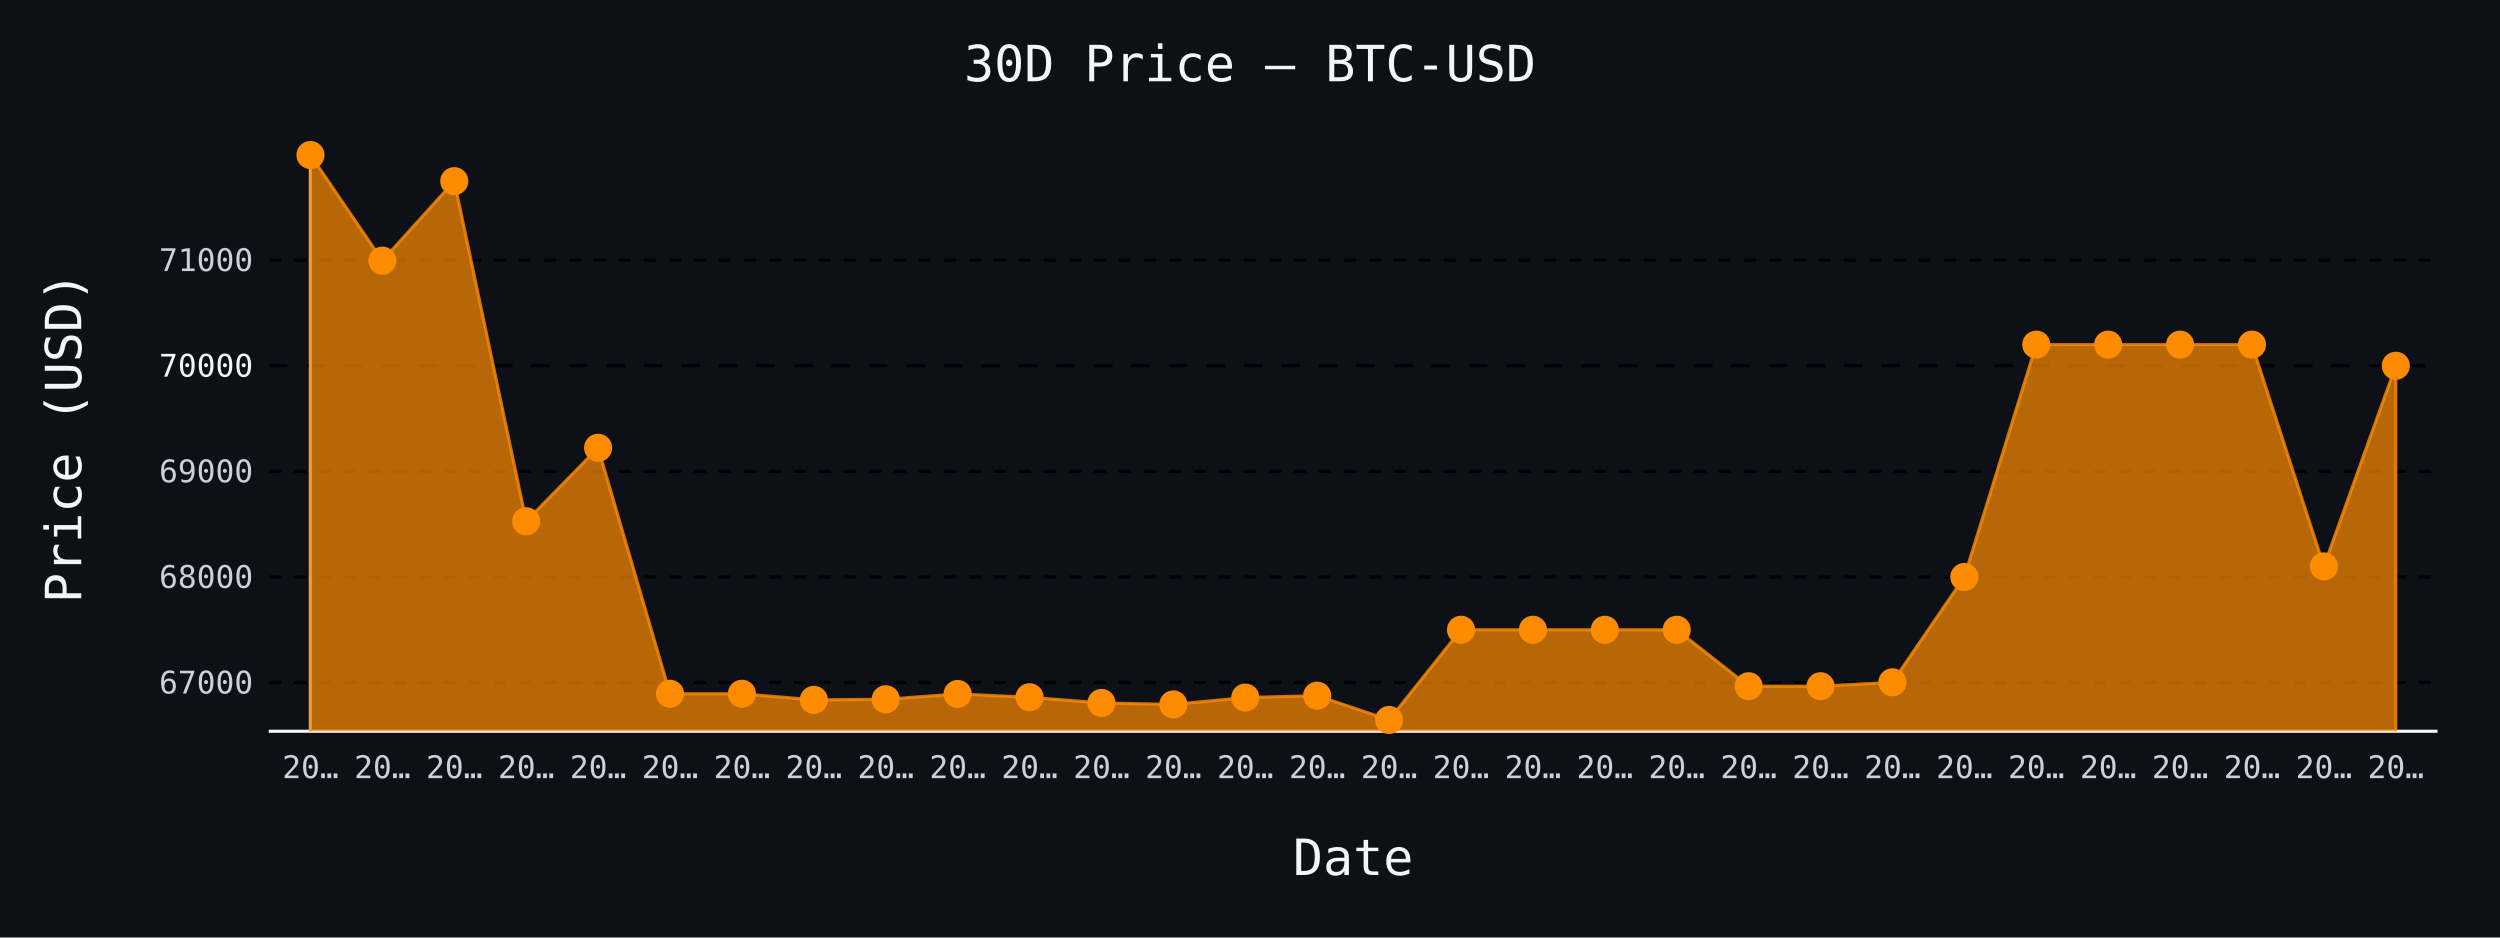
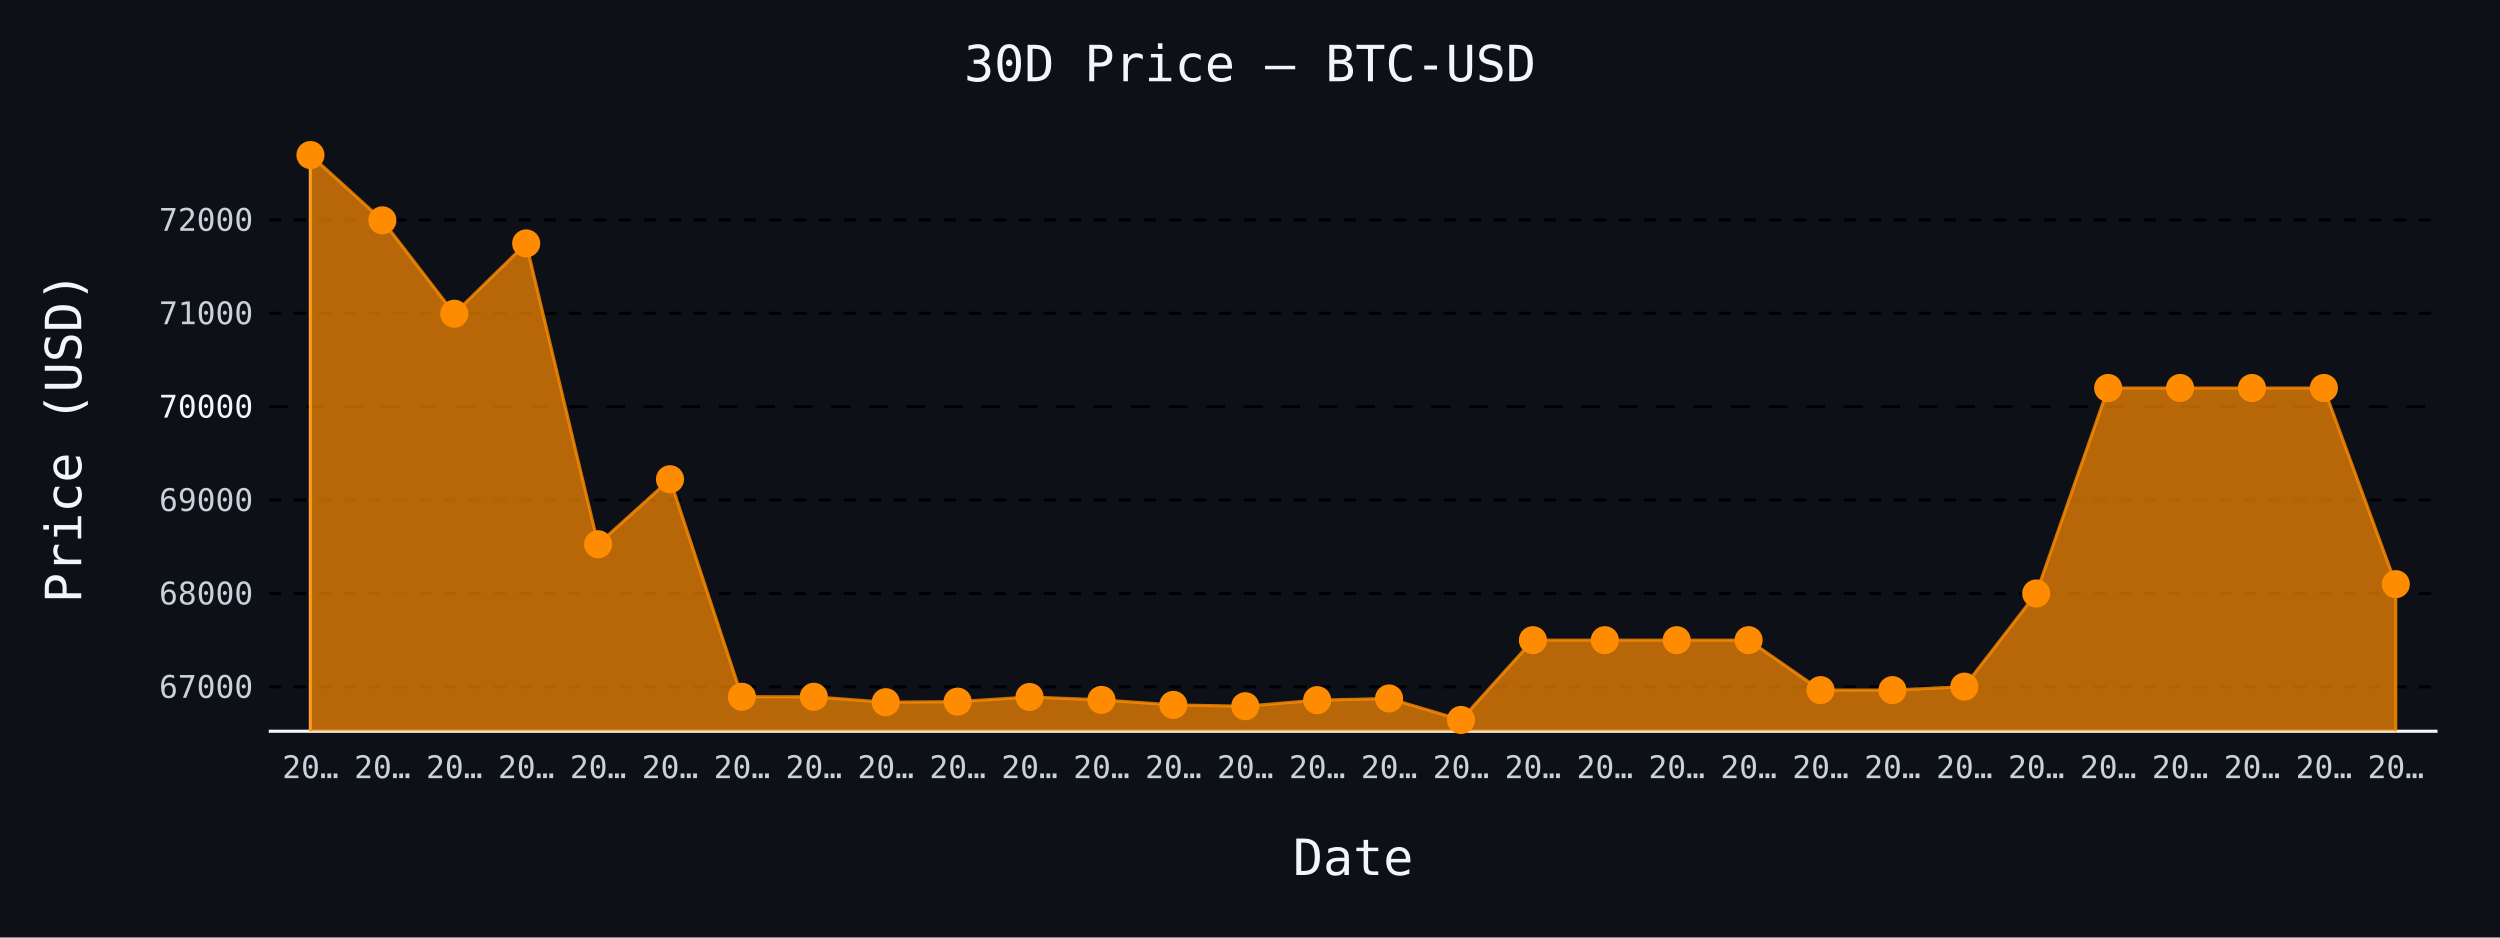
- <svg xmlns="http://www.w3.org/2000/svg" id="chart-93367325-f0fe-4c4c-906b-e1e1a1c97b0f" class="pygal-chart" viewBox="0 0 800 300">
+ <svg xmlns="http://www.w3.org/2000/svg" id="chart-b66e8252-1266-43d6-ac13-ed8a092fa60b" class="pygal-chart" viewBox="0 0 800 300">
  <defs>
-     <style type="text/css">#chart-93367325-f0fe-4c4c-906b-e1e1a1c97b0f{-webkit-user-select:none;-webkit-font-smoothing:antialiased;font-family:monospace}#chart-93367325-f0fe-4c4c-906b-e1e1a1c97b0f .title{font-family:monospace;font-size:16px}#chart-93367325-f0fe-4c4c-906b-e1e1a1c97b0f .legends .legend text{font-family:monospace;font-size:14px}#chart-93367325-f0fe-4c4c-906b-e1e1a1c97b0f .axis text{font-family:monospace;font-size:10px}#chart-93367325-f0fe-4c4c-906b-e1e1a1c97b0f .axis text.major{font-family:monospace;font-size:10px}#chart-93367325-f0fe-4c4c-906b-e1e1a1c97b0f .text-overlay text.value{font-family:monospace;font-size:16px}#chart-93367325-f0fe-4c4c-906b-e1e1a1c97b0f .text-overlay text.label{font-family:monospace;font-size:10px}#chart-93367325-f0fe-4c4c-906b-e1e1a1c97b0f .tooltip{font-family:monospace;font-size:14px}#chart-93367325-f0fe-4c4c-906b-e1e1a1c97b0f text.no_data{font-family:monospace;font-size:64px}
- #chart-93367325-f0fe-4c4c-906b-e1e1a1c97b0f{background-color:#0d1117}#chart-93367325-f0fe-4c4c-906b-e1e1a1c97b0f path,#chart-93367325-f0fe-4c4c-906b-e1e1a1c97b0f line,#chart-93367325-f0fe-4c4c-906b-e1e1a1c97b0f rect,#chart-93367325-f0fe-4c4c-906b-e1e1a1c97b0f circle{-webkit-transition:150ms;-moz-transition:150ms;transition:150ms}#chart-93367325-f0fe-4c4c-906b-e1e1a1c97b0f .graph &gt; .background{fill:#0d1117}#chart-93367325-f0fe-4c4c-906b-e1e1a1c97b0f .plot &gt; .background{fill:#0d1117}#chart-93367325-f0fe-4c4c-906b-e1e1a1c97b0f .graph{fill:#c9d1d9}#chart-93367325-f0fe-4c4c-906b-e1e1a1c97b0f text.no_data{fill:#f0f6fc}#chart-93367325-f0fe-4c4c-906b-e1e1a1c97b0f .title{fill:#f0f6fc}#chart-93367325-f0fe-4c4c-906b-e1e1a1c97b0f .legends .legend text{fill:#c9d1d9}#chart-93367325-f0fe-4c4c-906b-e1e1a1c97b0f .legends .legend:hover text{fill:#f0f6fc}#chart-93367325-f0fe-4c4c-906b-e1e1a1c97b0f .axis .line{stroke:#f0f6fc}#chart-93367325-f0fe-4c4c-906b-e1e1a1c97b0f .axis .guide.line{stroke:#8b949e}#chart-93367325-f0fe-4c4c-906b-e1e1a1c97b0f .axis .major.line{stroke:#c9d1d9}#chart-93367325-f0fe-4c4c-906b-e1e1a1c97b0f .axis text.major{fill:#f0f6fc}#chart-93367325-f0fe-4c4c-906b-e1e1a1c97b0f .axis.y .guides:hover .guide.line,#chart-93367325-f0fe-4c4c-906b-e1e1a1c97b0f .line-graph .axis.x .guides:hover .guide.line,#chart-93367325-f0fe-4c4c-906b-e1e1a1c97b0f .stackedline-graph .axis.x .guides:hover .guide.line,#chart-93367325-f0fe-4c4c-906b-e1e1a1c97b0f .xy-graph .axis.x .guides:hover .guide.line{stroke:#f0f6fc}#chart-93367325-f0fe-4c4c-906b-e1e1a1c97b0f .axis .guides:hover text{fill:#f0f6fc}#chart-93367325-f0fe-4c4c-906b-e1e1a1c97b0f .reactive{fill-opacity:.7;stroke-opacity:.8;stroke-width:1}#chart-93367325-f0fe-4c4c-906b-e1e1a1c97b0f .ci{stroke:#c9d1d9}#chart-93367325-f0fe-4c4c-906b-e1e1a1c97b0f .reactive.active,#chart-93367325-f0fe-4c4c-906b-e1e1a1c97b0f .active .reactive{fill-opacity:.8;stroke-opacity:.9;stroke-width:4}#chart-93367325-f0fe-4c4c-906b-e1e1a1c97b0f .ci .reactive.active{stroke-width:1.5}#chart-93367325-f0fe-4c4c-906b-e1e1a1c97b0f .series text{fill:#f0f6fc}#chart-93367325-f0fe-4c4c-906b-e1e1a1c97b0f .tooltip rect{fill:#0d1117;stroke:#f0f6fc;-webkit-transition:opacity 150ms;-moz-transition:opacity 150ms;transition:opacity 150ms}#chart-93367325-f0fe-4c4c-906b-e1e1a1c97b0f .tooltip .label{fill:#c9d1d9}#chart-93367325-f0fe-4c4c-906b-e1e1a1c97b0f .tooltip .label{fill:#c9d1d9}#chart-93367325-f0fe-4c4c-906b-e1e1a1c97b0f .tooltip .legend{font-size:.8em;fill:#8b949e}#chart-93367325-f0fe-4c4c-906b-e1e1a1c97b0f .tooltip .x_label{font-size:.6em;fill:#f0f6fc}#chart-93367325-f0fe-4c4c-906b-e1e1a1c97b0f .tooltip .xlink{font-size:.5em;text-decoration:underline}#chart-93367325-f0fe-4c4c-906b-e1e1a1c97b0f .tooltip .value{font-size:1.5em}#chart-93367325-f0fe-4c4c-906b-e1e1a1c97b0f .bound{font-size:.5em}#chart-93367325-f0fe-4c4c-906b-e1e1a1c97b0f .max-value{font-size:.75em;fill:#8b949e}#chart-93367325-f0fe-4c4c-906b-e1e1a1c97b0f .map-element{fill:#0d1117;stroke:#8b949e !important}#chart-93367325-f0fe-4c4c-906b-e1e1a1c97b0f .map-element .reactive{fill-opacity:inherit;stroke-opacity:inherit}#chart-93367325-f0fe-4c4c-906b-e1e1a1c97b0f .color-0,#chart-93367325-f0fe-4c4c-906b-e1e1a1c97b0f .color-0 a:visited{stroke:#ff8c00;fill:#ff8c00}#chart-93367325-f0fe-4c4c-906b-e1e1a1c97b0f .text-overlay .color-0 text{fill:black}
- #chart-93367325-f0fe-4c4c-906b-e1e1a1c97b0f text.no_data{text-anchor:middle}#chart-93367325-f0fe-4c4c-906b-e1e1a1c97b0f .guide.line{fill:none}#chart-93367325-f0fe-4c4c-906b-e1e1a1c97b0f .centered{text-anchor:middle}#chart-93367325-f0fe-4c4c-906b-e1e1a1c97b0f .title{text-anchor:middle}#chart-93367325-f0fe-4c4c-906b-e1e1a1c97b0f .legends .legend text{fill-opacity:1}#chart-93367325-f0fe-4c4c-906b-e1e1a1c97b0f .axis.x text{text-anchor:middle}#chart-93367325-f0fe-4c4c-906b-e1e1a1c97b0f .axis.x:not(.web) text[transform]{text-anchor:start}#chart-93367325-f0fe-4c4c-906b-e1e1a1c97b0f .axis.x:not(.web) text[transform].backwards{text-anchor:end}#chart-93367325-f0fe-4c4c-906b-e1e1a1c97b0f .axis.y text{text-anchor:end}#chart-93367325-f0fe-4c4c-906b-e1e1a1c97b0f .axis.y text[transform].backwards{text-anchor:start}#chart-93367325-f0fe-4c4c-906b-e1e1a1c97b0f .axis.y2 text{text-anchor:start}#chart-93367325-f0fe-4c4c-906b-e1e1a1c97b0f .axis.y2 text[transform].backwards{text-anchor:end}#chart-93367325-f0fe-4c4c-906b-e1e1a1c97b0f .axis .guide.line{stroke-dasharray:4,4;stroke:black}#chart-93367325-f0fe-4c4c-906b-e1e1a1c97b0f .axis .major.guide.line{stroke-dasharray:6,6;stroke:black}#chart-93367325-f0fe-4c4c-906b-e1e1a1c97b0f .horizontal .axis.y .guide.line,#chart-93367325-f0fe-4c4c-906b-e1e1a1c97b0f .horizontal .axis.y2 .guide.line,#chart-93367325-f0fe-4c4c-906b-e1e1a1c97b0f .vertical .axis.x .guide.line{opacity:0}#chart-93367325-f0fe-4c4c-906b-e1e1a1c97b0f .horizontal .axis.always_show .guide.line,#chart-93367325-f0fe-4c4c-906b-e1e1a1c97b0f .vertical .axis.always_show .guide.line{opacity:1 !important}#chart-93367325-f0fe-4c4c-906b-e1e1a1c97b0f .axis.y .guides:hover .guide.line,#chart-93367325-f0fe-4c4c-906b-e1e1a1c97b0f .axis.y2 .guides:hover .guide.line,#chart-93367325-f0fe-4c4c-906b-e1e1a1c97b0f .axis.x .guides:hover .guide.line{opacity:1}#chart-93367325-f0fe-4c4c-906b-e1e1a1c97b0f .axis .guides:hover text{opacity:1}#chart-93367325-f0fe-4c4c-906b-e1e1a1c97b0f .nofill{fill:none}#chart-93367325-f0fe-4c4c-906b-e1e1a1c97b0f .subtle-fill{fill-opacity:.2}#chart-93367325-f0fe-4c4c-906b-e1e1a1c97b0f .dot{stroke-width:1px;fill-opacity:1;stroke-opacity:1}#chart-93367325-f0fe-4c4c-906b-e1e1a1c97b0f .dot.active{stroke-width:5px}#chart-93367325-f0fe-4c4c-906b-e1e1a1c97b0f .dot.negative{fill:transparent}#chart-93367325-f0fe-4c4c-906b-e1e1a1c97b0f text,#chart-93367325-f0fe-4c4c-906b-e1e1a1c97b0f tspan{stroke:none !important}#chart-93367325-f0fe-4c4c-906b-e1e1a1c97b0f .series text.active{opacity:1}#chart-93367325-f0fe-4c4c-906b-e1e1a1c97b0f .tooltip rect{fill-opacity:.95;stroke-width:.5}#chart-93367325-f0fe-4c4c-906b-e1e1a1c97b0f .tooltip text{fill-opacity:1}#chart-93367325-f0fe-4c4c-906b-e1e1a1c97b0f .showable{visibility:hidden}#chart-93367325-f0fe-4c4c-906b-e1e1a1c97b0f .showable.shown{visibility:visible}#chart-93367325-f0fe-4c4c-906b-e1e1a1c97b0f .gauge-background{fill:rgba(229,229,229,1);stroke:none}#chart-93367325-f0fe-4c4c-906b-e1e1a1c97b0f .bg-lines{stroke:#0d1117;stroke-width:2px}</style>
+     <style type="text/css">#chart-b66e8252-1266-43d6-ac13-ed8a092fa60b{-webkit-user-select:none;-webkit-font-smoothing:antialiased;font-family:monospace}#chart-b66e8252-1266-43d6-ac13-ed8a092fa60b .title{font-family:monospace;font-size:16px}#chart-b66e8252-1266-43d6-ac13-ed8a092fa60b .legends .legend text{font-family:monospace;font-size:14px}#chart-b66e8252-1266-43d6-ac13-ed8a092fa60b .axis text{font-family:monospace;font-size:10px}#chart-b66e8252-1266-43d6-ac13-ed8a092fa60b .axis text.major{font-family:monospace;font-size:10px}#chart-b66e8252-1266-43d6-ac13-ed8a092fa60b .text-overlay text.value{font-family:monospace;font-size:16px}#chart-b66e8252-1266-43d6-ac13-ed8a092fa60b .text-overlay text.label{font-family:monospace;font-size:10px}#chart-b66e8252-1266-43d6-ac13-ed8a092fa60b .tooltip{font-family:monospace;font-size:14px}#chart-b66e8252-1266-43d6-ac13-ed8a092fa60b text.no_data{font-family:monospace;font-size:64px}
+ #chart-b66e8252-1266-43d6-ac13-ed8a092fa60b{background-color:#0d1117}#chart-b66e8252-1266-43d6-ac13-ed8a092fa60b path,#chart-b66e8252-1266-43d6-ac13-ed8a092fa60b line,#chart-b66e8252-1266-43d6-ac13-ed8a092fa60b rect,#chart-b66e8252-1266-43d6-ac13-ed8a092fa60b circle{-webkit-transition:150ms;-moz-transition:150ms;transition:150ms}#chart-b66e8252-1266-43d6-ac13-ed8a092fa60b .graph &gt; .background{fill:#0d1117}#chart-b66e8252-1266-43d6-ac13-ed8a092fa60b .plot &gt; .background{fill:#0d1117}#chart-b66e8252-1266-43d6-ac13-ed8a092fa60b .graph{fill:#c9d1d9}#chart-b66e8252-1266-43d6-ac13-ed8a092fa60b text.no_data{fill:#f0f6fc}#chart-b66e8252-1266-43d6-ac13-ed8a092fa60b .title{fill:#f0f6fc}#chart-b66e8252-1266-43d6-ac13-ed8a092fa60b .legends .legend text{fill:#c9d1d9}#chart-b66e8252-1266-43d6-ac13-ed8a092fa60b .legends .legend:hover text{fill:#f0f6fc}#chart-b66e8252-1266-43d6-ac13-ed8a092fa60b .axis .line{stroke:#f0f6fc}#chart-b66e8252-1266-43d6-ac13-ed8a092fa60b .axis .guide.line{stroke:#8b949e}#chart-b66e8252-1266-43d6-ac13-ed8a092fa60b .axis .major.line{stroke:#c9d1d9}#chart-b66e8252-1266-43d6-ac13-ed8a092fa60b .axis text.major{fill:#f0f6fc}#chart-b66e8252-1266-43d6-ac13-ed8a092fa60b .axis.y .guides:hover .guide.line,#chart-b66e8252-1266-43d6-ac13-ed8a092fa60b .line-graph .axis.x .guides:hover .guide.line,#chart-b66e8252-1266-43d6-ac13-ed8a092fa60b .stackedline-graph .axis.x .guides:hover .guide.line,#chart-b66e8252-1266-43d6-ac13-ed8a092fa60b .xy-graph .axis.x .guides:hover .guide.line{stroke:#f0f6fc}#chart-b66e8252-1266-43d6-ac13-ed8a092fa60b .axis .guides:hover text{fill:#f0f6fc}#chart-b66e8252-1266-43d6-ac13-ed8a092fa60b .reactive{fill-opacity:.7;stroke-opacity:.8;stroke-width:1}#chart-b66e8252-1266-43d6-ac13-ed8a092fa60b .ci{stroke:#c9d1d9}#chart-b66e8252-1266-43d6-ac13-ed8a092fa60b .reactive.active,#chart-b66e8252-1266-43d6-ac13-ed8a092fa60b .active .reactive{fill-opacity:.8;stroke-opacity:.9;stroke-width:4}#chart-b66e8252-1266-43d6-ac13-ed8a092fa60b .ci .reactive.active{stroke-width:1.5}#chart-b66e8252-1266-43d6-ac13-ed8a092fa60b .series text{fill:#f0f6fc}#chart-b66e8252-1266-43d6-ac13-ed8a092fa60b .tooltip rect{fill:#0d1117;stroke:#f0f6fc;-webkit-transition:opacity 150ms;-moz-transition:opacity 150ms;transition:opacity 150ms}#chart-b66e8252-1266-43d6-ac13-ed8a092fa60b .tooltip .label{fill:#c9d1d9}#chart-b66e8252-1266-43d6-ac13-ed8a092fa60b .tooltip .label{fill:#c9d1d9}#chart-b66e8252-1266-43d6-ac13-ed8a092fa60b .tooltip .legend{font-size:.8em;fill:#8b949e}#chart-b66e8252-1266-43d6-ac13-ed8a092fa60b .tooltip .x_label{font-size:.6em;fill:#f0f6fc}#chart-b66e8252-1266-43d6-ac13-ed8a092fa60b .tooltip .xlink{font-size:.5em;text-decoration:underline}#chart-b66e8252-1266-43d6-ac13-ed8a092fa60b .tooltip .value{font-size:1.5em}#chart-b66e8252-1266-43d6-ac13-ed8a092fa60b .bound{font-size:.5em}#chart-b66e8252-1266-43d6-ac13-ed8a092fa60b .max-value{font-size:.75em;fill:#8b949e}#chart-b66e8252-1266-43d6-ac13-ed8a092fa60b .map-element{fill:#0d1117;stroke:#8b949e !important}#chart-b66e8252-1266-43d6-ac13-ed8a092fa60b .map-element .reactive{fill-opacity:inherit;stroke-opacity:inherit}#chart-b66e8252-1266-43d6-ac13-ed8a092fa60b .color-0,#chart-b66e8252-1266-43d6-ac13-ed8a092fa60b .color-0 a:visited{stroke:#ff8c00;fill:#ff8c00}#chart-b66e8252-1266-43d6-ac13-ed8a092fa60b .text-overlay .color-0 text{fill:black}
+ #chart-b66e8252-1266-43d6-ac13-ed8a092fa60b text.no_data{text-anchor:middle}#chart-b66e8252-1266-43d6-ac13-ed8a092fa60b .guide.line{fill:none}#chart-b66e8252-1266-43d6-ac13-ed8a092fa60b .centered{text-anchor:middle}#chart-b66e8252-1266-43d6-ac13-ed8a092fa60b .title{text-anchor:middle}#chart-b66e8252-1266-43d6-ac13-ed8a092fa60b .legends .legend text{fill-opacity:1}#chart-b66e8252-1266-43d6-ac13-ed8a092fa60b .axis.x text{text-anchor:middle}#chart-b66e8252-1266-43d6-ac13-ed8a092fa60b .axis.x:not(.web) text[transform]{text-anchor:start}#chart-b66e8252-1266-43d6-ac13-ed8a092fa60b .axis.x:not(.web) text[transform].backwards{text-anchor:end}#chart-b66e8252-1266-43d6-ac13-ed8a092fa60b .axis.y text{text-anchor:end}#chart-b66e8252-1266-43d6-ac13-ed8a092fa60b .axis.y text[transform].backwards{text-anchor:start}#chart-b66e8252-1266-43d6-ac13-ed8a092fa60b .axis.y2 text{text-anchor:start}#chart-b66e8252-1266-43d6-ac13-ed8a092fa60b .axis.y2 text[transform].backwards{text-anchor:end}#chart-b66e8252-1266-43d6-ac13-ed8a092fa60b .axis .guide.line{stroke-dasharray:4,4;stroke:black}#chart-b66e8252-1266-43d6-ac13-ed8a092fa60b .axis .major.guide.line{stroke-dasharray:6,6;stroke:black}#chart-b66e8252-1266-43d6-ac13-ed8a092fa60b .horizontal .axis.y .guide.line,#chart-b66e8252-1266-43d6-ac13-ed8a092fa60b .horizontal .axis.y2 .guide.line,#chart-b66e8252-1266-43d6-ac13-ed8a092fa60b .vertical .axis.x .guide.line{opacity:0}#chart-b66e8252-1266-43d6-ac13-ed8a092fa60b .horizontal .axis.always_show .guide.line,#chart-b66e8252-1266-43d6-ac13-ed8a092fa60b .vertical .axis.always_show .guide.line{opacity:1 !important}#chart-b66e8252-1266-43d6-ac13-ed8a092fa60b .axis.y .guides:hover .guide.line,#chart-b66e8252-1266-43d6-ac13-ed8a092fa60b .axis.y2 .guides:hover .guide.line,#chart-b66e8252-1266-43d6-ac13-ed8a092fa60b .axis.x .guides:hover .guide.line{opacity:1}#chart-b66e8252-1266-43d6-ac13-ed8a092fa60b .axis .guides:hover text{opacity:1}#chart-b66e8252-1266-43d6-ac13-ed8a092fa60b .nofill{fill:none}#chart-b66e8252-1266-43d6-ac13-ed8a092fa60b .subtle-fill{fill-opacity:.2}#chart-b66e8252-1266-43d6-ac13-ed8a092fa60b .dot{stroke-width:1px;fill-opacity:1;stroke-opacity:1}#chart-b66e8252-1266-43d6-ac13-ed8a092fa60b .dot.active{stroke-width:5px}#chart-b66e8252-1266-43d6-ac13-ed8a092fa60b .dot.negative{fill:transparent}#chart-b66e8252-1266-43d6-ac13-ed8a092fa60b text,#chart-b66e8252-1266-43d6-ac13-ed8a092fa60b tspan{stroke:none !important}#chart-b66e8252-1266-43d6-ac13-ed8a092fa60b .series text.active{opacity:1}#chart-b66e8252-1266-43d6-ac13-ed8a092fa60b .tooltip rect{fill-opacity:.95;stroke-width:.5}#chart-b66e8252-1266-43d6-ac13-ed8a092fa60b .tooltip text{fill-opacity:1}#chart-b66e8252-1266-43d6-ac13-ed8a092fa60b .showable{visibility:hidden}#chart-b66e8252-1266-43d6-ac13-ed8a092fa60b .showable.shown{visibility:visible}#chart-b66e8252-1266-43d6-ac13-ed8a092fa60b .gauge-background{fill:rgba(229,229,229,1);stroke:none}#chart-b66e8252-1266-43d6-ac13-ed8a092fa60b .bg-lines{stroke:#0d1117;stroke-width:2px}</style>
  </defs>
  <g class="graph line-graph vertical">
    <rect x="0" y="0" width="800" height="300" class="background" />
    <g transform="translate(86, 46)" class="plot">
      <rect x="0" y="0" width="694.0" height="188" class="background" />
      <g class="axis y always_show">
        <path d="M0 188 h694" class="line" />
        <g class="guides">
-           <path d="M0 172.421 h694" class="guide line" />
-           <text x="-5" y="175.921" class="">67000</text>
-         </g>
-         <g class="guides">
-           <path d="M0 138.626 h694" class="guide line" />
-           <text x="-5" y="142.126" class="">68000</text>
-         </g>
-         <g class="guides">
-           <path d="M0 104.831 h694" class="guide line" />
-           <text x="-5" y="108.331" class="">69000</text>
-         </g>
-         <g class="guides">
-           <path d="M0 71.036 h694" class="major guide line" />
-           <text x="-5" y="74.536" class="major">70000</text>
-         </g>
-         <g class="guides">
-           <path d="M0 37.241 h694" class="guide line" />
-           <text x="-5" y="40.741" class="">71000</text>
+           <path d="M0 173.804 h694" class="guide line" />
+           <text x="-5" y="177.304" class="">67000</text>
+         </g>
+         <g class="guides">
+           <path d="M0 143.915 h694" class="guide line" />
+           <text x="-5" y="147.415" class="">68000</text>
+         </g>
+         <g class="guides">
+           <path d="M0 114.026 h694" class="guide line" />
+           <text x="-5" y="117.526" class="">69000</text>
+         </g>
+         <g class="guides">
+           <path d="M0 84.137 h694" class="major guide line" />
+           <text x="-5" y="87.637" class="major">70000</text>
+         </g>
+         <g class="guides">
+           <path d="M0 54.248 h694" class="guide line" />
+           <text x="-5" y="57.748" class="">71000</text>
+         </g>
+         <g class="guides">
+           <path d="M0 24.358 h694" class="guide line" />
+           <text x="-5" y="27.858" class="">72000</text>
        </g>
      </g>
      <g class="axis x">
        <g class="guides">
          <path d="M13.346 0 v188" class="line" />
          <text x="13.346" y="203.0" class="">20…</text>
        </g>
        <g class="guides">
          <path d="M36.357 0 v188" class="guide line" />
          <text x="36.357" y="203.0" class="">20…</text>
        </g>
        <g class="guides">
          <path d="M59.367 0 v188" class="guide line" />
          <text x="59.367" y="203.0" class="">20…</text>
        </g>
        <g class="guides">
          <path d="M82.378 0 v188" class="guide line" />
          <text x="82.378" y="203.0" class="">20…</text>
        </g>
        <g class="guides">
          <path d="M105.389 0 v188" class="guide line" />
          <text x="105.389" y="203.0" class="">20…</text>
        </g>
        <g class="guides">
          <path d="M128.399 0 v188" class="guide line" />
          <text x="128.399" y="203.0" class="">20…</text>
        </g>
        <g class="guides">
          <path d="M151.41 0 v188" class="guide line" />
          <text x="151.41" y="203.0" class="">20…</text>
        </g>
        <g class="guides">
          <path d="M174.42 0 v188" class="guide line" />
          <text x="174.42" y="203.0" class="">20…</text>
        </g>
        <g class="guides">
          <path d="M197.431 0 v188" class="guide line" />
          <text x="197.431" y="203.0" class="">20…</text>
        </g>
        <g class="guides">
          <path d="M220.442 0 v188" class="guide line" />
          <text x="220.442" y="203.0" class="">20…</text>
        </g>
        <g class="guides">
          <path d="M243.452 0 v188" class="guide line" />
          <text x="243.452" y="203.0" class="">20…</text>
        </g>
        <g class="guides">
          <path d="M266.463 0 v188" class="guide line" />
          <text x="266.463" y="203.0" class="">20…</text>
        </g>
        <g class="guides">
          <path d="M289.473 0 v188" class="guide line" />
          <text x="289.473" y="203.0" class="">20…</text>
        </g>
        <g class="guides">
          <path d="M312.484 0 v188" class="guide line" />
          <text x="312.484" y="203.0" class="">20…</text>
        </g>
        <g class="guides">
          <path d="M335.495 0 v188" class="guide line" />
          <text x="335.495" y="203.0" class="">20…</text>
        </g>
        <g class="guides">
          <path d="M358.505 0 v188" class="guide line" />
          <text x="358.505" y="203.0" class="">20…</text>
        </g>
        <g class="guides">
          <path d="M381.516 0 v188" class="guide line" />
          <text x="381.516" y="203.0" class="">20…</text>
        </g>
        <g class="guides">
          <path d="M404.527 0 v188" class="guide line" />
          <text x="404.527" y="203.0" class="">20…</text>
        </g>
        <g class="guides">
          <path d="M427.537 0 v188" class="guide line" />
          <text x="427.537" y="203.0" class="">20…</text>
        </g>
        <g class="guides">
          <path d="M450.548 0 v188" class="guide line" />
          <text x="450.548" y="203.0" class="">20…</text>
        </g>
        <g class="guides">
          <path d="M473.558 0 v188" class="guide line" />
          <text x="473.558" y="203.0" class="">20…</text>
        </g>
        <g class="guides">
          <path d="M496.569 0 v188" class="guide line" />
          <text x="496.569" y="203.0" class="">20…</text>
        </g>
        <g class="guides">
          <path d="M519.58 0 v188" class="guide line" />
          <text x="519.58" y="203.0" class="">20…</text>
        </g>
        <g class="guides">
          <path d="M542.59 0 v188" class="guide line" />
          <text x="542.59" y="203.0" class="">20…</text>
        </g>
        <g class="guides">
          <path d="M565.601 0 v188" class="guide line" />
          <text x="565.601" y="203.0" class="">20…</text>
        </g>
        <g class="guides">
          <path d="M588.611 0 v188" class="guide line" />
          <text x="588.611" y="203.0" class="">20…</text>
        </g>
        <g class="guides">
          <path d="M611.622 0 v188" class="guide line" />
          <text x="611.622" y="203.0" class="">20…</text>
        </g>
        <g class="guides">
          <path d="M634.633 0 v188" class="guide line" />
          <text x="634.633" y="203.0" class="">20…</text>
        </g>
        <g class="guides">
          <path d="M657.643 0 v188" class="guide line" />
          <text x="657.643" y="203.0" class="">20…</text>
        </g>
        <g class="guides">
          <path d="M680.654 0 v188" class="guide line" />
          <text x="680.654" y="203.0" class="">20…</text>
        </g>
      </g>
      <g class="series serie-0 color-0">
-         <path d="M13.346 188 L13.346 3.615 36.357 37.41 59.367 11.963 82.378 120.816 105.389 97.295 128.399 176.003 151.41 176.003 174.42 177.964 197.431 177.761 220.442 176.071 243.452 177.119 266.463 178.944 289.473 179.417 312.484 177.22 335.495 176.612 358.505 184.385 381.516 155.524 404.527 155.524 427.537 155.524 450.548 155.524 473.558 173.592 496.569 173.592 519.58 172.332 542.59 138.626 565.601 64.277 588.611 64.277 611.622 64.277 634.633 64.277 657.643 135.247 680.654 71.036 680.654 188" class="line reactive" />
+         <path d="M13.346 188 L13.346 3.615 36.357 24.508 59.367 54.397 82.378 31.89 105.389 128.163 128.399 107.36 151.41 176.972 174.42 176.972 197.431 178.706 220.442 178.526 243.452 177.032 266.463 177.958 289.473 179.572 312.484 179.991 335.495 178.048 358.505 177.51 381.516 184.385 404.527 158.859 427.537 158.859 450.548 158.859 473.558 158.859 496.569 174.839 519.58 174.839 542.59 173.725 565.601 143.915 588.611 78.159 611.622 78.159 634.633 78.159 657.643 78.159 680.654 140.926 680.654 188" class="line reactive" />
      </g>
    </g>
    <g class="titles">
      <text x="400.0" y="26" class="title plot_title">30D Price — BTC-USD</text>
      <text x="433.0" y="280" class="title">Date</text>
      <text x="0" y="166.0" class="title" transform="rotate(-90 0 140)">Price (USD)</text>
    </g>
    <g transform="translate(86, 46)" class="plot overlay">
      <g class="series serie-0 color-0">
        <g class="dots">
          <circle cx="13.346" cy="3.615" r="4" class="dot reactive tooltip-trigger" />
        </g>
        <g class="dots">
-           <circle cx="36.357" cy="37.41" r="4" class="dot reactive tooltip-trigger" />
-         </g>
-         <g class="dots">
-           <circle cx="59.367" cy="11.963" r="4" class="dot reactive tooltip-trigger" />
-         </g>
-         <g class="dots">
-           <circle cx="82.378" cy="120.816" r="4" class="dot reactive tooltip-trigger" />
-         </g>
-         <g class="dots">
-           <circle cx="105.389" cy="97.295" r="4" class="dot reactive tooltip-trigger" />
-         </g>
-         <g class="dots">
-           <circle cx="128.399" cy="176.003" r="4" class="dot reactive tooltip-trigger" />
-         </g>
-         <g class="dots">
-           <circle cx="151.41" cy="176.003" r="4" class="dot reactive tooltip-trigger" />
-         </g>
-         <g class="dots">
-           <circle cx="174.42" cy="177.964" r="4" class="dot reactive tooltip-trigger" />
-         </g>
-         <g class="dots">
-           <circle cx="197.431" cy="177.761" r="4" class="dot reactive tooltip-trigger" />
-         </g>
-         <g class="dots">
-           <circle cx="220.442" cy="176.071" r="4" class="dot reactive tooltip-trigger" />
-         </g>
-         <g class="dots">
-           <circle cx="243.452" cy="177.119" r="4" class="dot reactive tooltip-trigger" />
-         </g>
-         <g class="dots">
-           <circle cx="266.463" cy="178.944" r="4" class="dot reactive tooltip-trigger" />
-         </g>
-         <g class="dots">
-           <circle cx="289.473" cy="179.417" r="4" class="dot reactive tooltip-trigger" />
-         </g>
-         <g class="dots">
-           <circle cx="312.484" cy="177.22" r="4" class="dot reactive tooltip-trigger" />
-         </g>
-         <g class="dots">
-           <circle cx="335.495" cy="176.612" r="4" class="dot reactive tooltip-trigger" />
-         </g>
-         <g class="dots">
-           <circle cx="358.505" cy="184.385" r="4" class="dot reactive tooltip-trigger" />
-         </g>
-         <g class="dots">
-           <circle cx="381.516" cy="155.524" r="4" class="dot reactive tooltip-trigger" />
-         </g>
-         <g class="dots">
-           <circle cx="404.527" cy="155.524" r="4" class="dot reactive tooltip-trigger" />
-         </g>
-         <g class="dots">
-           <circle cx="427.537" cy="155.524" r="4" class="dot reactive tooltip-trigger" />
-         </g>
-         <g class="dots">
-           <circle cx="450.548" cy="155.524" r="4" class="dot reactive tooltip-trigger" />
-         </g>
-         <g class="dots">
-           <circle cx="473.558" cy="173.592" r="4" class="dot reactive tooltip-trigger" />
-         </g>
-         <g class="dots">
-           <circle cx="496.569" cy="173.592" r="4" class="dot reactive tooltip-trigger" />
-         </g>
-         <g class="dots">
-           <circle cx="519.58" cy="172.332" r="4" class="dot reactive tooltip-trigger" />
-         </g>
-         <g class="dots">
-           <circle cx="542.59" cy="138.626" r="4" class="dot reactive tooltip-trigger" />
-         </g>
-         <g class="dots">
-           <circle cx="565.601" cy="64.277" r="4" class="dot reactive tooltip-trigger" />
-         </g>
-         <g class="dots">
-           <circle cx="588.611" cy="64.277" r="4" class="dot reactive tooltip-trigger" />
-         </g>
-         <g class="dots">
-           <circle cx="611.622" cy="64.277" r="4" class="dot reactive tooltip-trigger" />
-         </g>
-         <g class="dots">
-           <circle cx="634.633" cy="64.277" r="4" class="dot reactive tooltip-trigger" />
-         </g>
-         <g class="dots">
-           <circle cx="657.643" cy="135.247" r="4" class="dot reactive tooltip-trigger" />
-         </g>
-         <g class="dots">
-           <circle cx="680.654" cy="71.036" r="4" class="dot reactive tooltip-trigger" />
+           <circle cx="36.357" cy="24.508" r="4" class="dot reactive tooltip-trigger" />
+         </g>
+         <g class="dots">
+           <circle cx="59.367" cy="54.397" r="4" class="dot reactive tooltip-trigger" />
+         </g>
+         <g class="dots">
+           <circle cx="82.378" cy="31.89" r="4" class="dot reactive tooltip-trigger" />
+         </g>
+         <g class="dots">
+           <circle cx="105.389" cy="128.163" r="4" class="dot reactive tooltip-trigger" />
+         </g>
+         <g class="dots">
+           <circle cx="128.399" cy="107.36" r="4" class="dot reactive tooltip-trigger" />
+         </g>
+         <g class="dots">
+           <circle cx="151.41" cy="176.972" r="4" class="dot reactive tooltip-trigger" />
+         </g>
+         <g class="dots">
+           <circle cx="174.42" cy="176.972" r="4" class="dot reactive tooltip-trigger" />
+         </g>
+         <g class="dots">
+           <circle cx="197.431" cy="178.706" r="4" class="dot reactive tooltip-trigger" />
+         </g>
+         <g class="dots">
+           <circle cx="220.442" cy="178.526" r="4" class="dot reactive tooltip-trigger" />
+         </g>
+         <g class="dots">
+           <circle cx="243.452" cy="177.032" r="4" class="dot reactive tooltip-trigger" />
+         </g>
+         <g class="dots">
+           <circle cx="266.463" cy="177.958" r="4" class="dot reactive tooltip-trigger" />
+         </g>
+         <g class="dots">
+           <circle cx="289.473" cy="179.572" r="4" class="dot reactive tooltip-trigger" />
+         </g>
+         <g class="dots">
+           <circle cx="312.484" cy="179.991" r="4" class="dot reactive tooltip-trigger" />
+         </g>
+         <g class="dots">
+           <circle cx="335.495" cy="178.048" r="4" class="dot reactive tooltip-trigger" />
+         </g>
+         <g class="dots">
+           <circle cx="358.505" cy="177.51" r="4" class="dot reactive tooltip-trigger" />
+         </g>
+         <g class="dots">
+           <circle cx="381.516" cy="184.385" r="4" class="dot reactive tooltip-trigger" />
+         </g>
+         <g class="dots">
+           <circle cx="404.527" cy="158.859" r="4" class="dot reactive tooltip-trigger" />
+         </g>
+         <g class="dots">
+           <circle cx="427.537" cy="158.859" r="4" class="dot reactive tooltip-trigger" />
+         </g>
+         <g class="dots">
+           <circle cx="450.548" cy="158.859" r="4" class="dot reactive tooltip-trigger" />
+         </g>
+         <g class="dots">
+           <circle cx="473.558" cy="158.859" r="4" class="dot reactive tooltip-trigger" />
+         </g>
+         <g class="dots">
+           <circle cx="496.569" cy="174.839" r="4" class="dot reactive tooltip-trigger" />
+         </g>
+         <g class="dots">
+           <circle cx="519.58" cy="174.839" r="4" class="dot reactive tooltip-trigger" />
+         </g>
+         <g class="dots">
+           <circle cx="542.59" cy="173.725" r="4" class="dot reactive tooltip-trigger" />
+         </g>
+         <g class="dots">
+           <circle cx="565.601" cy="143.915" r="4" class="dot reactive tooltip-trigger" />
+         </g>
+         <g class="dots">
+           <circle cx="588.611" cy="78.159" r="4" class="dot reactive tooltip-trigger" />
+         </g>
+         <g class="dots">
+           <circle cx="611.622" cy="78.159" r="4" class="dot reactive tooltip-trigger" />
+         </g>
+         <g class="dots">
+           <circle cx="634.633" cy="78.159" r="4" class="dot reactive tooltip-trigger" />
+         </g>
+         <g class="dots">
+           <circle cx="657.643" cy="78.159" r="4" class="dot reactive tooltip-trigger" />
+         </g>
+         <g class="dots">
+           <circle cx="680.654" cy="140.926" r="4" class="dot reactive tooltip-trigger" />
        </g>
      </g>
    </g>
    <g transform="translate(86, 46)" class="plot text-overlay">
      <g class="series serie-0 color-0" />
    </g>
    <g transform="translate(86, 46)" class="plot tooltip-overlay">
      <g transform="translate(0 0)" style="opacity: 0" class="tooltip">
        <rect rx="0" ry="0" width="0" height="0" class="tooltip-box" />
        <g class="text" />
      </g>
    </g>
  </g>
</svg>
